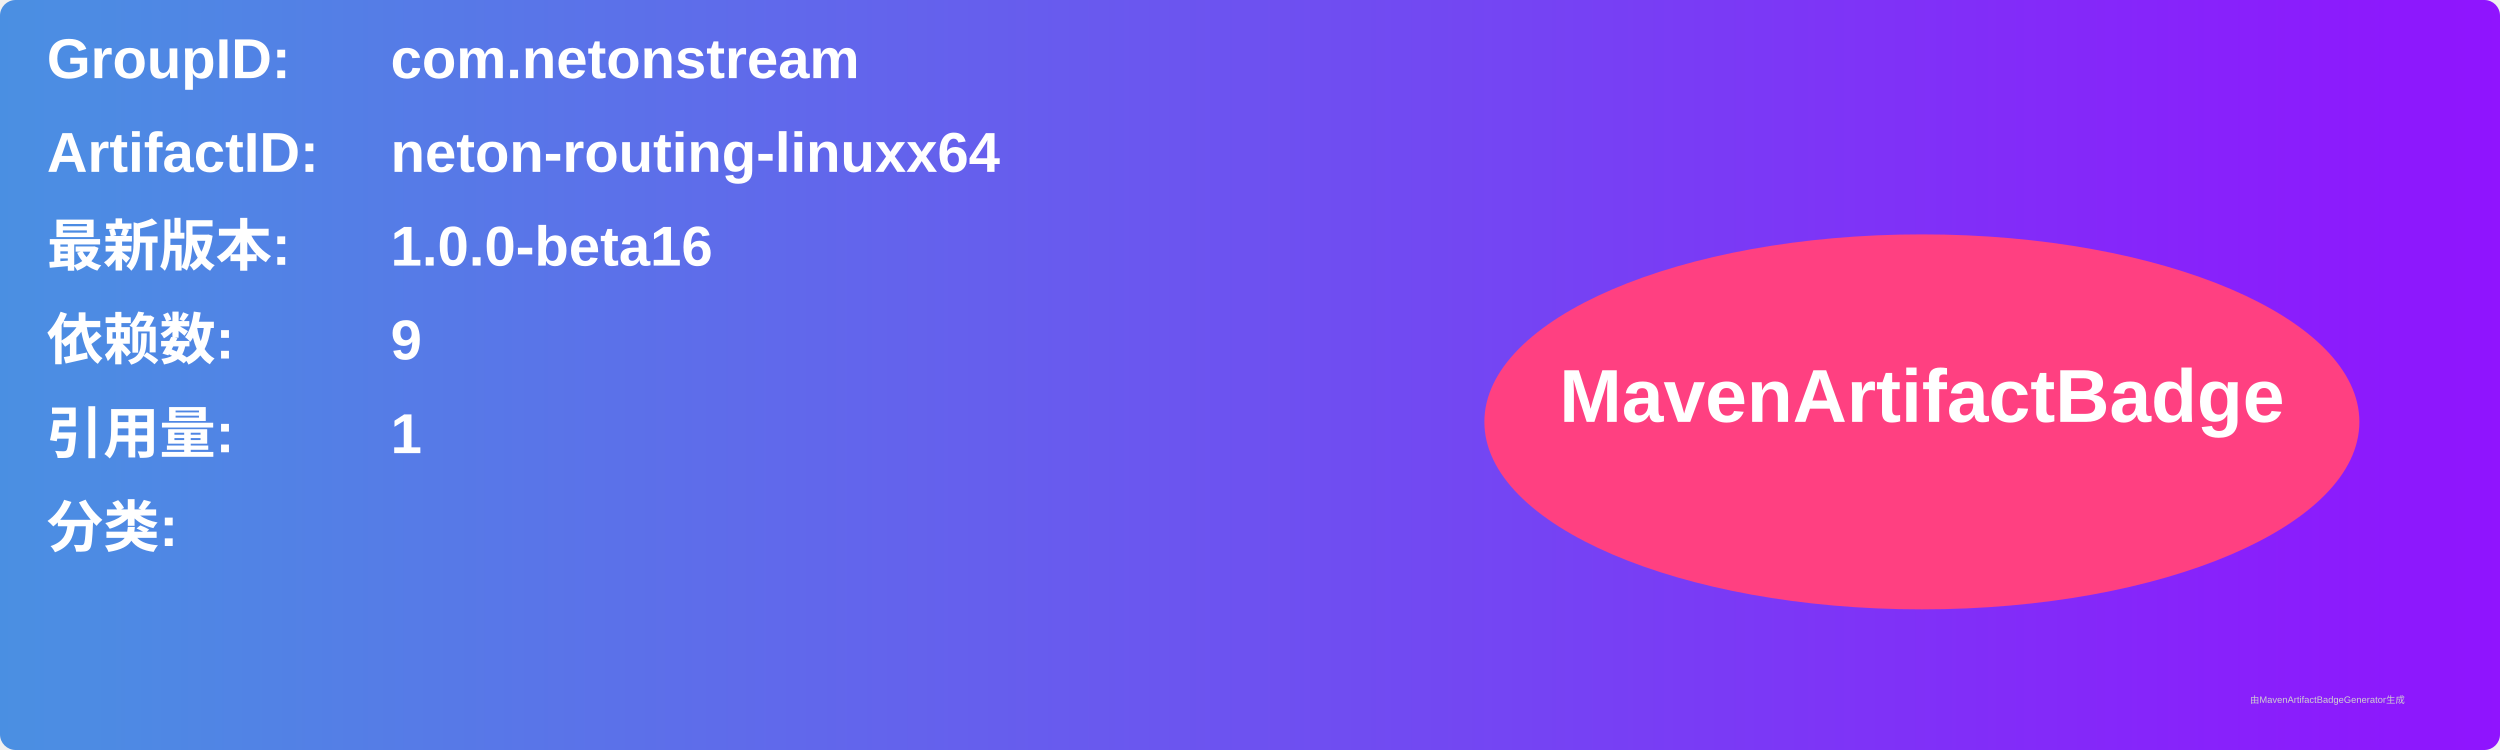
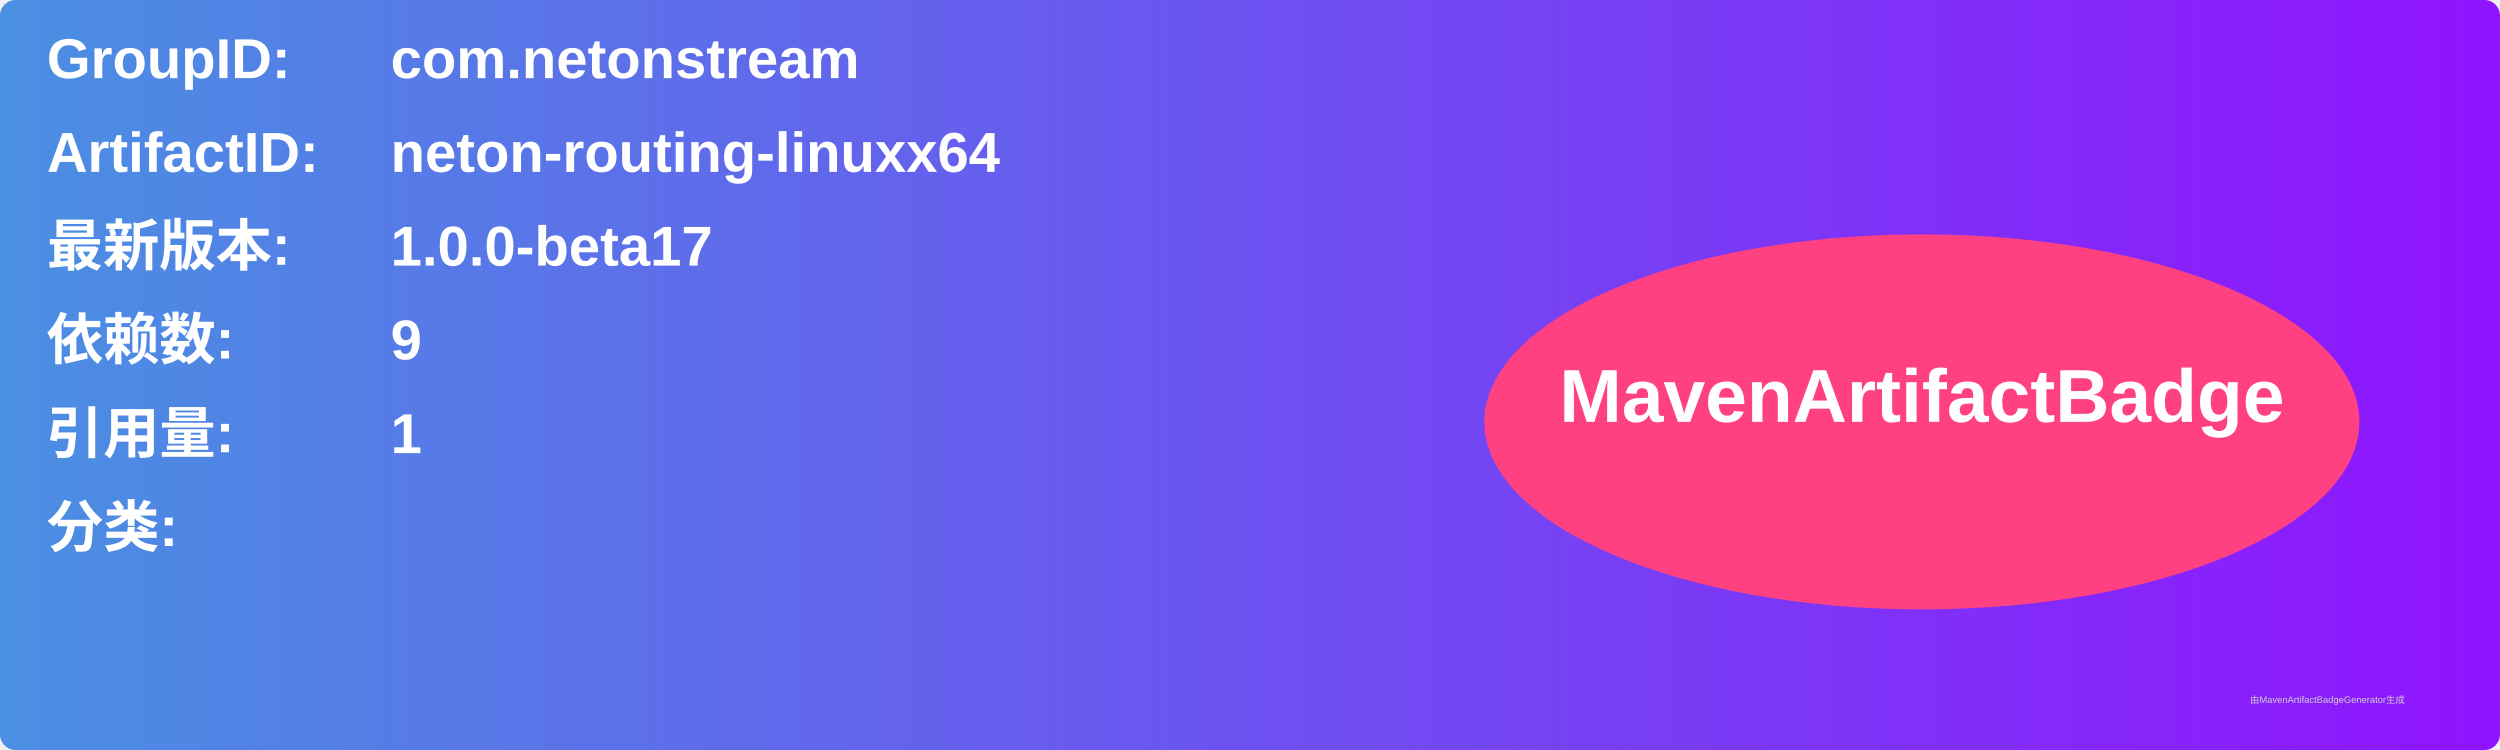
<svg xmlns="http://www.w3.org/2000/svg" width="800" height="240" viewBox="0 0 800 240">
  <linearGradient id="grad" x1="0%" y1="0%" x2="100%" y2="0%">
    <stop offset="0%" stop-color="#4a90e2" />
    <stop offset="100%" stop-color="#9013fe" />
  </linearGradient>
  <rect width="100%" height="100%" rx="5" ry="5" fill="url(#grad)" />
  <g transform="translate(15, 15)">
    <text x="0" y="10" font-family="Arial" font-size="18" fill="white" font-weight="bold" width="260">GroupID:</text>
    <text x="110" y="10" font-family="Arial" font-size="18" fill="white" font-weight="bold" width="460">com.netonstream</text>
    <text x="0" y="40" font-family="Arial" font-size="18" fill="white" font-weight="bold" width="260">ArtifactID:</text>
    <text x="110" y="40" font-family="Arial" font-size="18" fill="white" font-weight="bold" width="460">neton-routing-linuxx64</text>
    <text x="0" y="70" font-family="Arial" font-size="18" fill="white" font-weight="bold">最新版本:</text>
    <text x="110" y="70" font-family="Arial" font-size="18" fill="white" font-weight="bold">
-       <tspan font-weight="bold">1.0.0-beta16</tspan>
+       <tspan font-weight="bold">1.0.0-beta17</tspan>
    </text>
    <text x="0" y="100" font-family="Arial" font-size="18" fill="white" font-weight="bold">依赖数: </text>
    <text x="110" y="100" font-family="Arial" font-size="18" fill="white">
      <tspan font-weight="bold">9</tspan>
    </text>
    <text x="0" y="130" font-family="Arial" font-size="18" fill="white" font-weight="bold">引用量: </text>
    <text x="110" y="130" font-family="Arial" font-size="18" fill="white">
      <tspan font-weight="bold">1</tspan>
    </text>
    <text x="0" y="160" font-family="Arial" font-size="18" fill="white" font-weight="bold">分类:</text>
    <text x="10" y="190" font-family="Arial" font-size="10" fill="white">
      <tspan font-weight="bold" />
    </text>
    <ellipse cx="600" cy="120" rx="140" ry="60" fill="#ff4081" />
    <text x="600" y="120" text-anchor="middle" font-family="Arial" font-size="24" fill="white" font-weight="bold">MavenArtifactBadge</text>
  </g>
  <text x="720" y="225" font-family="Arial" font-size="3" fill="#d0d0d0">由MavenArtifactBadgeGenerator生成</text>
</svg>
